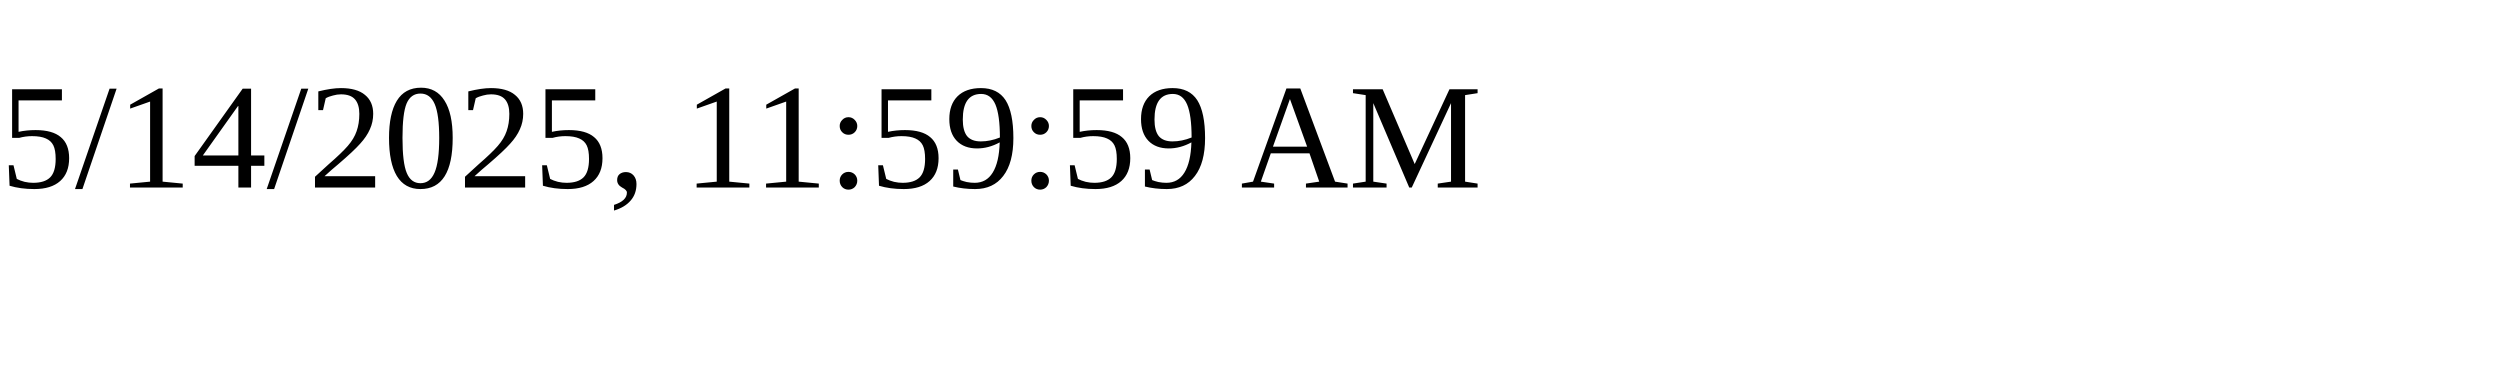
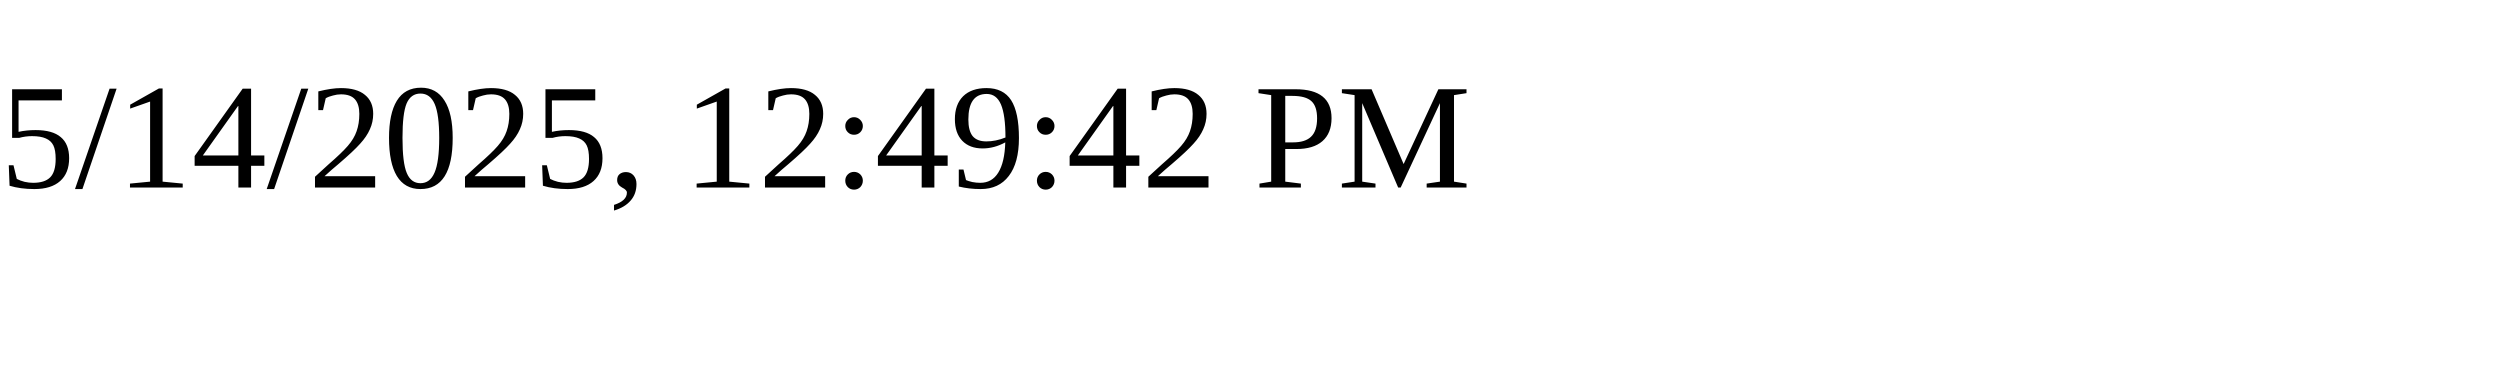
<svg xmlns="http://www.w3.org/2000/svg" height="30" width="200">
-   <text x="0" y="15">5/14/2025, 11:59:59 AM</text>
+   <text x="0" y="15">5/14/2025, 12:49:42 PM</text>
</svg>
